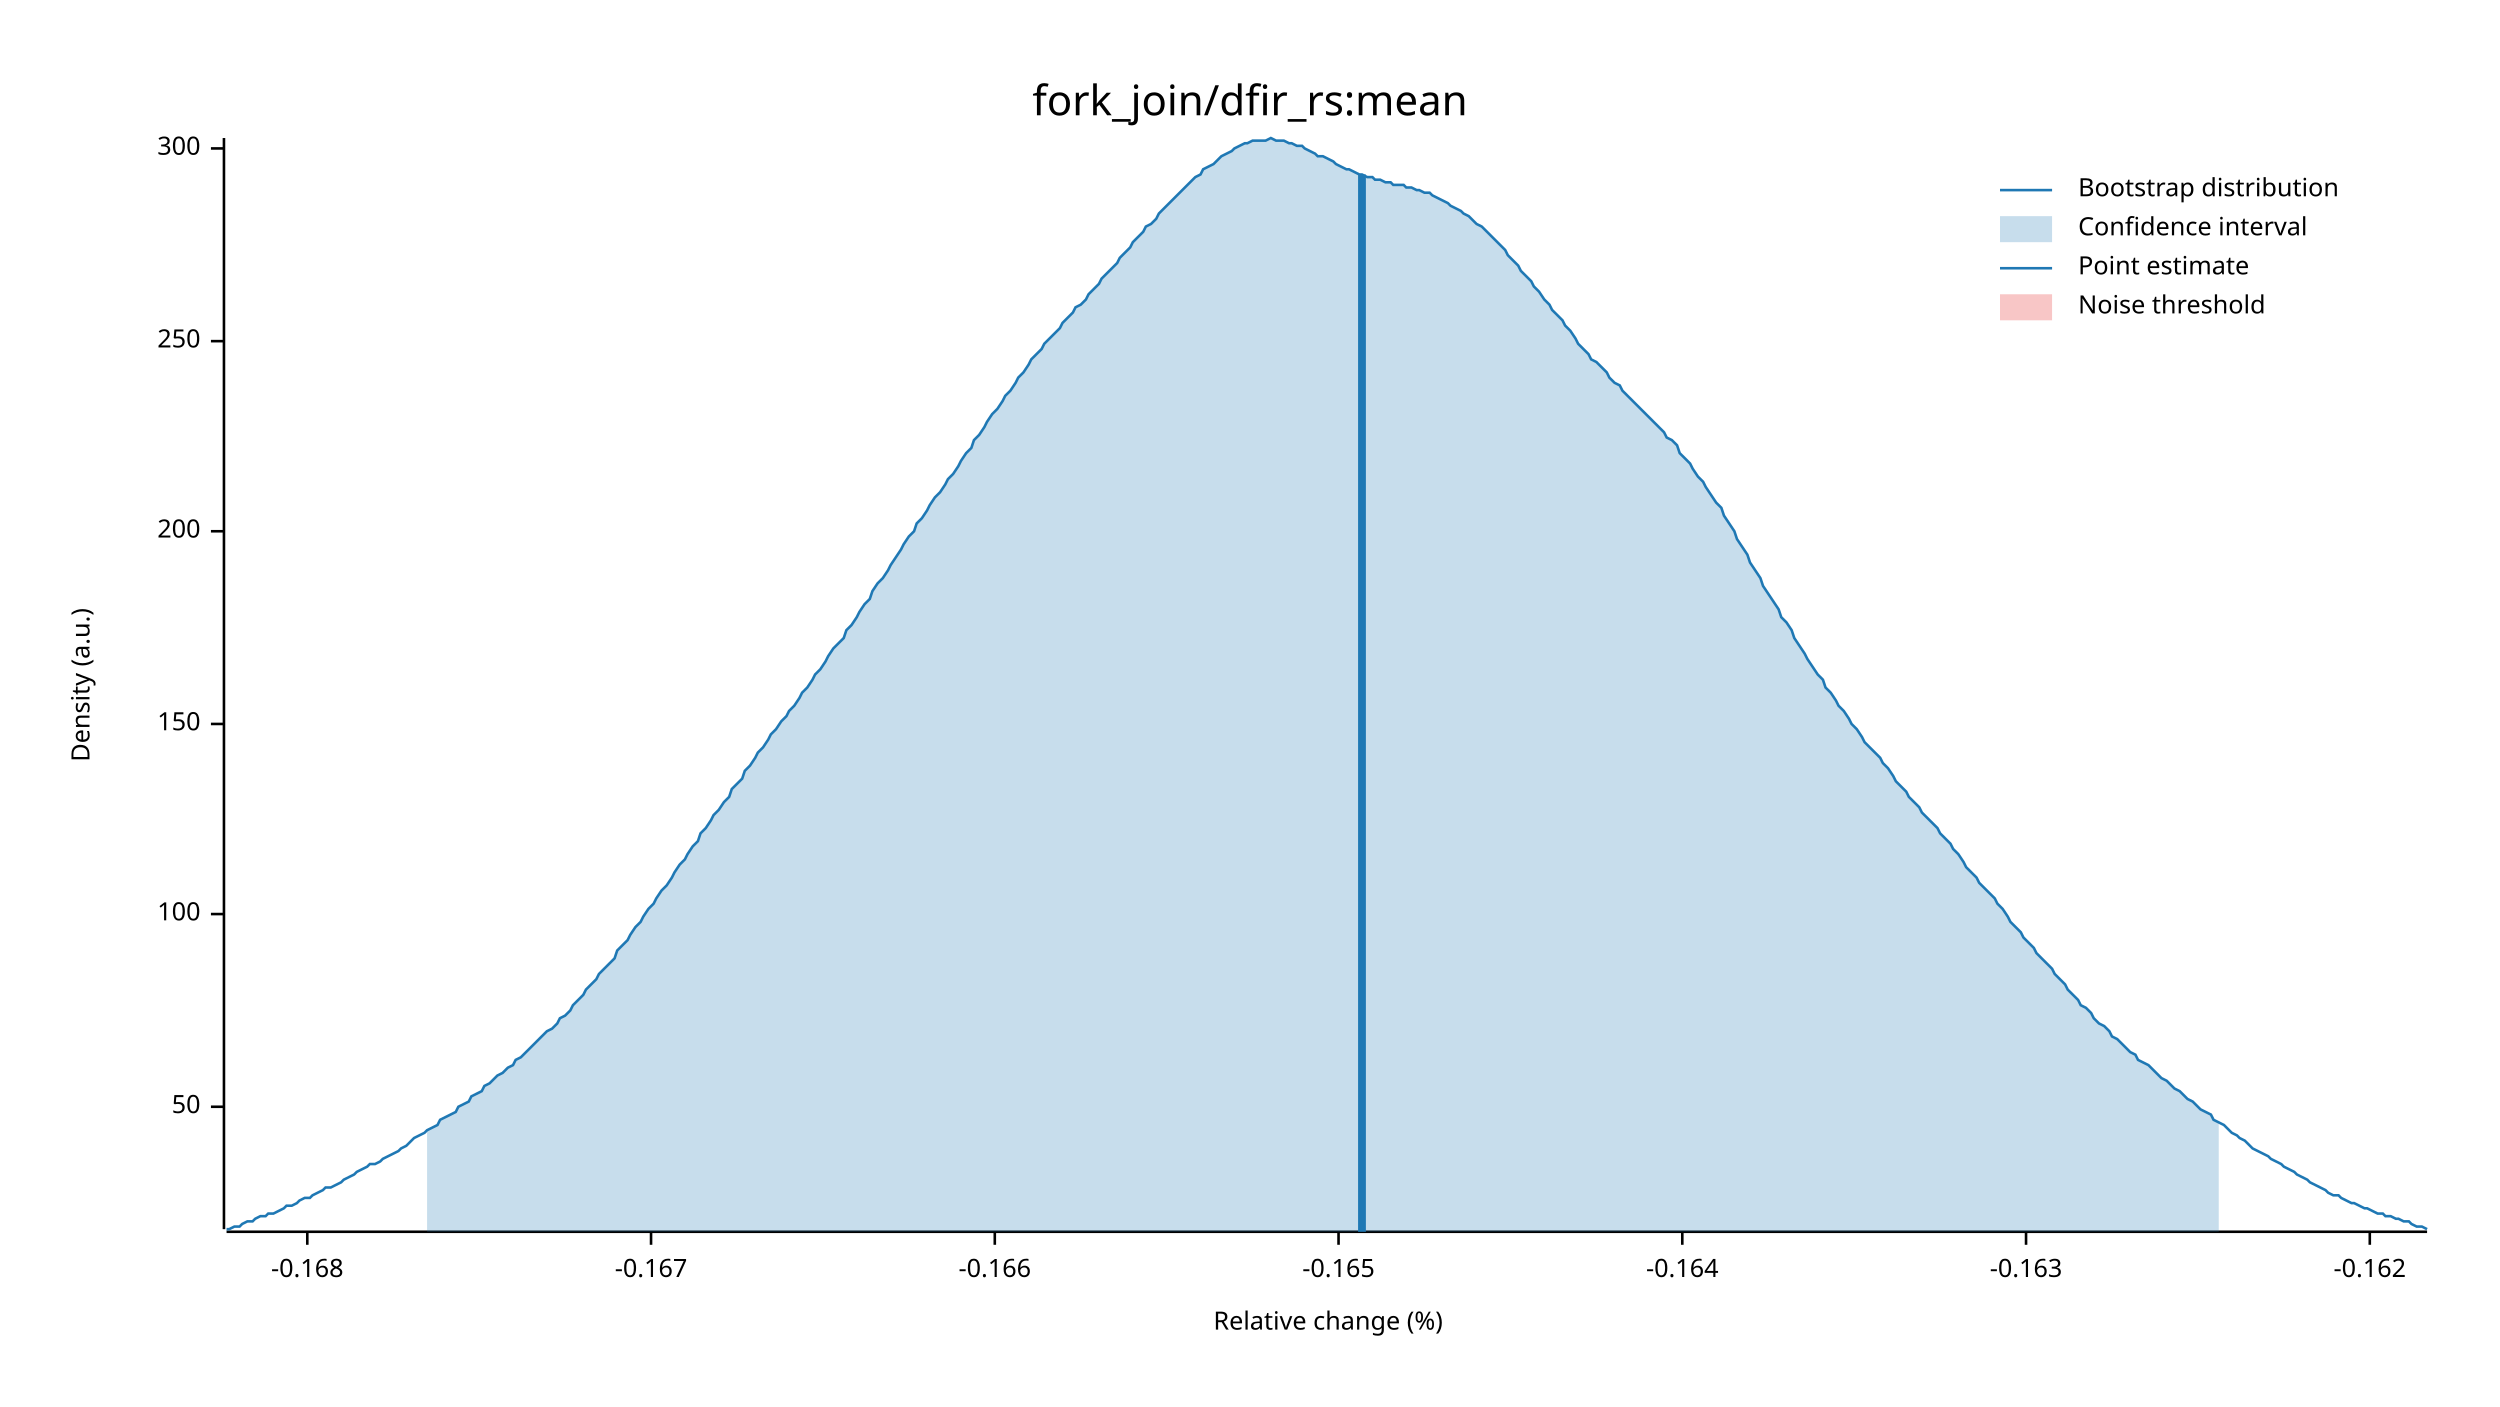
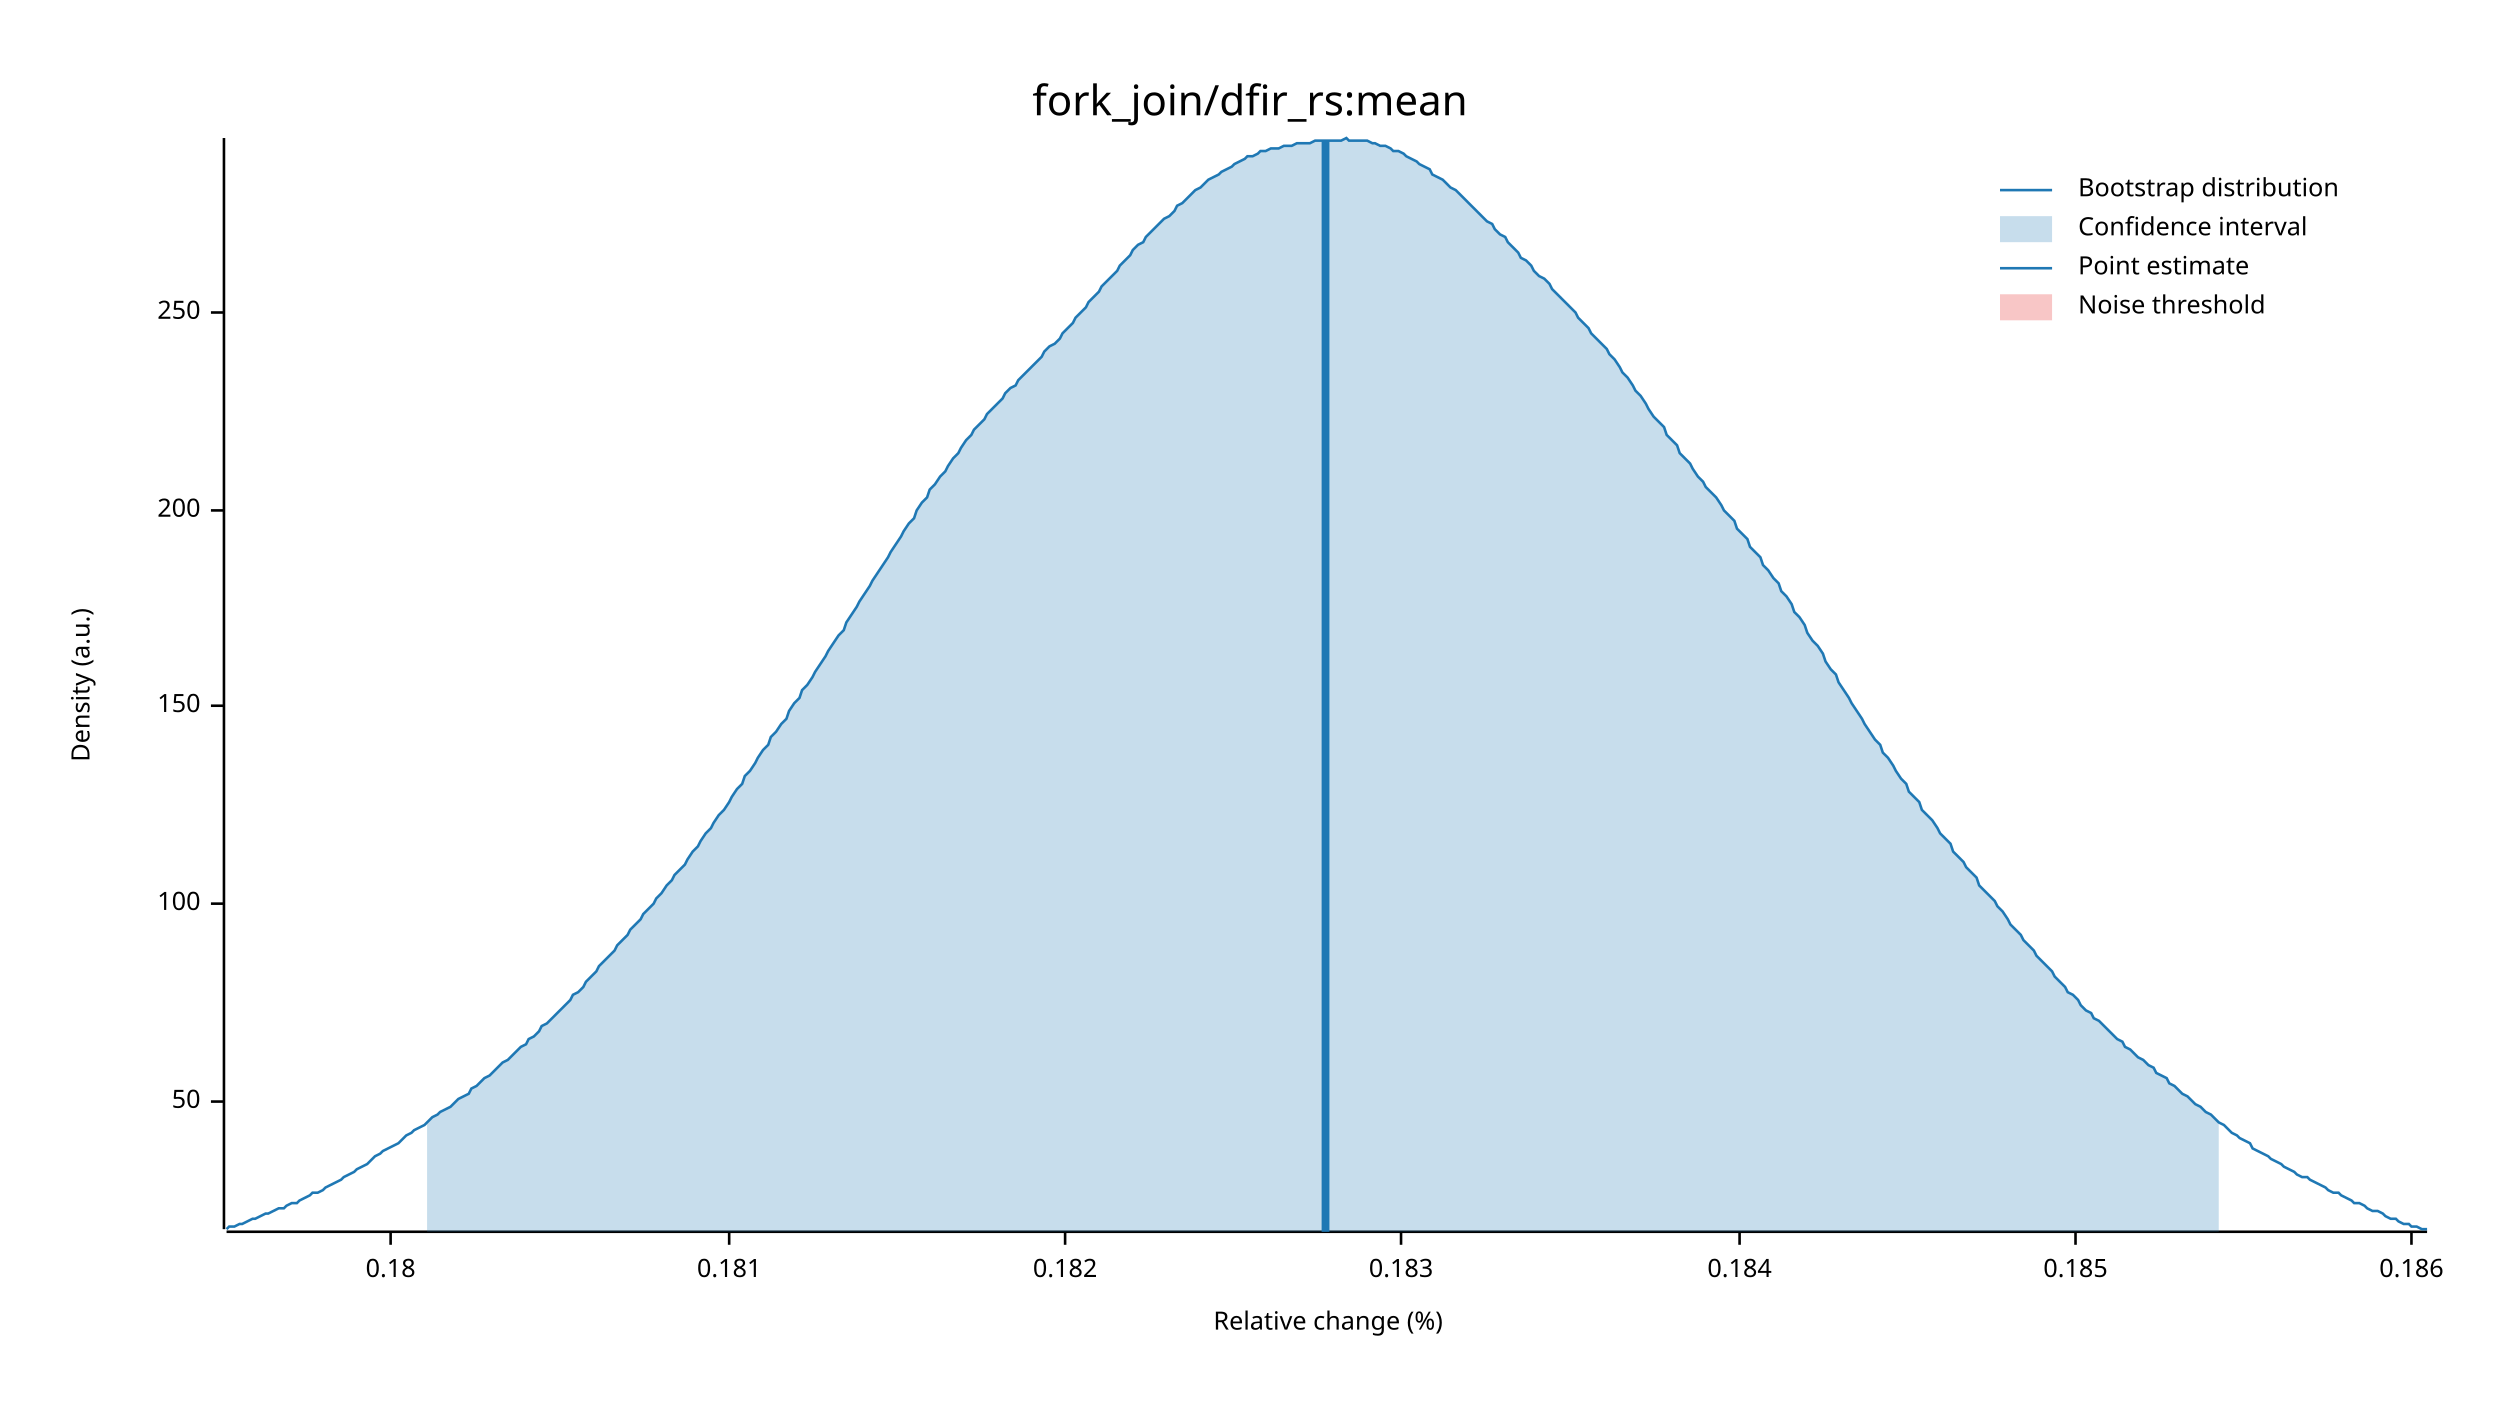
<svg xmlns="http://www.w3.org/2000/svg" width="960" height="540" viewBox="0 0 960 540">
  <text x="480" y="32" dy="0.76em" text-anchor="middle" font-family="sans-serif" font-size="16.129" opacity="1" fill="#000000">
fork_join/dfir_rs:mean
</text>
  <text x="27" y="263" dy="0.76em" text-anchor="middle" font-family="sans-serif" font-size="9.677" opacity="1" fill="#000000" transform="rotate(270, 27, 263)">
Density (a.u.)
</text>
  <text x="510" y="513" dy="-0.5ex" text-anchor="middle" font-family="sans-serif" font-size="9.677" opacity="1" fill="#000000">
Relative change (%)
</text>
  <polyline fill="none" opacity="1" stroke="#000000" stroke-width="1" points="86,53 86,472 " />
-   <text x="77" y="425" dy="0.5ex" text-anchor="end" font-family="sans-serif" font-size="9.677" opacity="1" fill="#000000">
+   <text x="77" y="423" dy="0.5ex" text-anchor="end" font-family="sans-serif" font-size="9.677" opacity="1" fill="#000000">
50
</text>
-   <polyline fill="none" opacity="1" stroke="#000000" stroke-width="1" points="81,425 86,425 " />
-   <text x="77" y="351" dy="0.5ex" text-anchor="end" font-family="sans-serif" font-size="9.677" opacity="1" fill="#000000">
+   <polyline fill="none" opacity="1" stroke="#000000" stroke-width="1" points="81,423 86,423 " />
+   <text x="77" y="347" dy="0.5ex" text-anchor="end" font-family="sans-serif" font-size="9.677" opacity="1" fill="#000000">
100
</text>
-   <polyline fill="none" opacity="1" stroke="#000000" stroke-width="1" points="81,351 86,351 " />
-   <text x="77" y="278" dy="0.5ex" text-anchor="end" font-family="sans-serif" font-size="9.677" opacity="1" fill="#000000">
+   <polyline fill="none" opacity="1" stroke="#000000" stroke-width="1" points="81,347 86,347 " />
+   <text x="77" y="271" dy="0.5ex" text-anchor="end" font-family="sans-serif" font-size="9.677" opacity="1" fill="#000000">
150
</text>
-   <polyline fill="none" opacity="1" stroke="#000000" stroke-width="1" points="81,278 86,278 " />
-   <text x="77" y="204" dy="0.5ex" text-anchor="end" font-family="sans-serif" font-size="9.677" opacity="1" fill="#000000">
+   <polyline fill="none" opacity="1" stroke="#000000" stroke-width="1" points="81,271 86,271 " />
+   <text x="77" y="196" dy="0.5ex" text-anchor="end" font-family="sans-serif" font-size="9.677" opacity="1" fill="#000000">
200
</text>
-   <polyline fill="none" opacity="1" stroke="#000000" stroke-width="1" points="81,204 86,204 " />
-   <text x="77" y="131" dy="0.5ex" text-anchor="end" font-family="sans-serif" font-size="9.677" opacity="1" fill="#000000">
+   <polyline fill="none" opacity="1" stroke="#000000" stroke-width="1" points="81,196 86,196 " />
+   <text x="77" y="120" dy="0.5ex" text-anchor="end" font-family="sans-serif" font-size="9.677" opacity="1" fill="#000000">
250
</text>
-   <polyline fill="none" opacity="1" stroke="#000000" stroke-width="1" points="81,131 86,131 " />
-   <text x="77" y="57" dy="0.5ex" text-anchor="end" font-family="sans-serif" font-size="9.677" opacity="1" fill="#000000">
- 300
+   <polyline fill="none" opacity="1" stroke="#000000" stroke-width="1" points="81,120 86,120 " />
+   <polyline fill="none" opacity="1" stroke="#000000" stroke-width="1" points="87,473 932,473 " />
+   <text x="150" y="483" dy="0.76em" text-anchor="middle" font-family="sans-serif" font-size="9.677" opacity="1" fill="#000000">
+ 0.18
</text>
-   <polyline fill="none" opacity="1" stroke="#000000" stroke-width="1" points="81,57 86,57 " />
-   <polyline fill="none" opacity="1" stroke="#000000" stroke-width="1" points="87,473 932,473 " />
-   <text x="118" y="483" dy="0.76em" text-anchor="middle" font-family="sans-serif" font-size="9.677" opacity="1" fill="#000000">
- -0.168
+   <polyline fill="none" opacity="1" stroke="#000000" stroke-width="1" points="150,473 150,478 " />
+   <text x="280" y="483" dy="0.76em" text-anchor="middle" font-family="sans-serif" font-size="9.677" opacity="1" fill="#000000">
+ 0.181
</text>
-   <polyline fill="none" opacity="1" stroke="#000000" stroke-width="1" points="118,473 118,478 " />
-   <text x="250" y="483" dy="0.76em" text-anchor="middle" font-family="sans-serif" font-size="9.677" opacity="1" fill="#000000">
- -0.167
+   <polyline fill="none" opacity="1" stroke="#000000" stroke-width="1" points="280,473 280,478 " />
+   <text x="409" y="483" dy="0.76em" text-anchor="middle" font-family="sans-serif" font-size="9.677" opacity="1" fill="#000000">
+ 0.182
</text>
-   <polyline fill="none" opacity="1" stroke="#000000" stroke-width="1" points="250,473 250,478 " />
-   <text x="382" y="483" dy="0.76em" text-anchor="middle" font-family="sans-serif" font-size="9.677" opacity="1" fill="#000000">
- -0.166
+   <polyline fill="none" opacity="1" stroke="#000000" stroke-width="1" points="409,473 409,478 " />
+   <text x="538" y="483" dy="0.76em" text-anchor="middle" font-family="sans-serif" font-size="9.677" opacity="1" fill="#000000">
+ 0.183
</text>
-   <polyline fill="none" opacity="1" stroke="#000000" stroke-width="1" points="382,473 382,478 " />
-   <text x="514" y="483" dy="0.76em" text-anchor="middle" font-family="sans-serif" font-size="9.677" opacity="1" fill="#000000">
- -0.165
+   <polyline fill="none" opacity="1" stroke="#000000" stroke-width="1" points="538,473 538,478 " />
+   <text x="668" y="483" dy="0.76em" text-anchor="middle" font-family="sans-serif" font-size="9.677" opacity="1" fill="#000000">
+ 0.184
</text>
-   <polyline fill="none" opacity="1" stroke="#000000" stroke-width="1" points="514,473 514,478 " />
-   <text x="646" y="483" dy="0.76em" text-anchor="middle" font-family="sans-serif" font-size="9.677" opacity="1" fill="#000000">
- -0.164
+   <polyline fill="none" opacity="1" stroke="#000000" stroke-width="1" points="668,473 668,478 " />
+   <text x="797" y="483" dy="0.76em" text-anchor="middle" font-family="sans-serif" font-size="9.677" opacity="1" fill="#000000">
+ 0.185
</text>
-   <polyline fill="none" opacity="1" stroke="#000000" stroke-width="1" points="646,473 646,478 " />
-   <text x="778" y="483" dy="0.76em" text-anchor="middle" font-family="sans-serif" font-size="9.677" opacity="1" fill="#000000">
- -0.163
+   <polyline fill="none" opacity="1" stroke="#000000" stroke-width="1" points="797,473 797,478 " />
+   <text x="926" y="483" dy="0.76em" text-anchor="middle" font-family="sans-serif" font-size="9.677" opacity="1" fill="#000000">
+ 0.186
</text>
-   <polyline fill="none" opacity="1" stroke="#000000" stroke-width="1" points="778,473 778,478 " />
-   <text x="910" y="483" dy="0.76em" text-anchor="middle" font-family="sans-serif" font-size="9.677" opacity="1" fill="#000000">
- -0.162
- </text>
-   <polyline fill="none" opacity="1" stroke="#000000" stroke-width="1" points="910,473 910,478 " />
-   <polyline fill="none" opacity="1" stroke="#1F78B4" stroke-width="1" points="87,472 88,472 90,471 92,471 93,470 95,469 97,469 98,468 100,467 102,467 103,466 105,466 107,465 109,464 110,463 112,463 114,462 115,461 117,460 119,460 120,459 122,458 124,457 125,456 127,456 129,455 131,454 132,453 134,452 136,451 137,450 139,449 141,448 142,447 144,447 146,446 147,445 149,444 151,443 153,442 154,441 156,440 158,438 159,437 161,436 163,435 164,434 166,433 168,432 169,430 171,429 173,428 175,427 176,425 178,424 180,423 181,421 183,420 185,419 186,417 188,416 190,414 191,413 193,412 195,410 197,409 198,407 200,406 202,404 203,403 205,401 207,399 208,398 210,396 212,395 214,393 215,391 217,390 219,388 220,386 222,384 224,382 225,380 227,378 229,376 230,374 232,372 234,370 236,368 237,365 239,363 241,361 242,359 244,356 246,354 247,352 249,349 251,347 252,345 254,342 256,340 258,337 259,335 261,332 263,330 264,328 266,325 268,323 269,320 271,318 273,315 274,313 276,311 278,308 280,306 281,303 283,301 285,299 286,296 288,294 290,291 291,289 293,287 295,284 296,282 298,280 300,277 302,275 303,273 305,271 307,268 308,266 310,264 312,261 313,259 315,257 317,254 318,252 320,249 322,247 324,245 325,242 327,240 329,237 330,235 332,232 334,230 335,227 337,224 339,222 341,219 342,217 344,214 346,211 347,209 349,206 351,204 352,201 354,199 356,196 357,194 359,191 361,189 363,186 364,184 366,182 368,179 369,177 371,174 373,172 374,169 376,167 378,164 379,162 381,159 383,157 385,154 386,152 388,150 390,147 391,145 393,143 395,140 396,138 398,136 400,134 401,132 403,130 405,128 407,126 408,124 410,122 412,120 413,118 415,117 417,115 418,113 420,111 422,109 423,107 425,105 427,103 429,101 430,99 432,97 434,95 435,93 437,91 439,89 440,87 442,86 444,84 445,82 447,80 449,78 451,76 452,75 454,73 456,71 457,70 459,68 461,67 462,65 464,64 466,63 468,61 469,60 471,59 473,58 474,57 476,56 478,55 479,55 481,54 483,54 484,54 486,54 488,53 490,54 491,54 493,54 495,55 496,55 498,56 500,56 501,57 503,58 505,59 506,60 508,60 510,61 512,62 513,63 515,64 517,65 518,65 520,66 522,67 523,67 525,68 527,68 528,69 530,69 532,70 534,70 535,71 537,71 539,71 540,72 542,72 544,73 545,73 547,74 549,74 550,75 552,76 554,77 556,78 557,79 559,80 561,81 562,82 564,83 566,85 567,86 569,87 571,89 573,91 574,92 576,94 578,96 579,98 581,100 583,102 584,104 586,106 588,108 589,110 591,112 593,115 595,117 596,119 598,121 600,123 601,125 603,127 605,130 606,132 608,134 610,136 611,138 613,139 615,141 617,143 618,145 620,147 622,148 623,150 625,152 627,154 628,155 630,157 632,159 633,160 635,162 637,164 639,166 640,168 642,169 644,171 645,174 647,176 649,178 650,180 652,183 654,185 655,187 657,190 659,193 661,195 662,198 664,201 666,204 667,207 669,210 671,213 672,216 674,219 676,222 677,225 679,228 681,231 683,234 684,237 686,239 688,242 689,245 691,248 693,251 694,253 696,256 698,259 700,261 701,264 703,266 705,269 706,271 708,273 710,276 711,278 713,280 715,283 716,285 718,287 720,289 722,291 723,293 725,295 727,298 728,300 730,302 732,304 733,306 735,308 737,310 738,312 740,314 742,316 744,318 745,320 747,322 749,324 750,326 752,328 754,331 755,333 757,335 759,337 760,339 762,341 764,343 766,345 767,347 769,349 771,352 772,354 774,356 776,358 777,360 779,362 781,364 782,366 784,368 786,370 788,372 789,374 791,376 793,378 794,380 796,382 798,384 799,386 801,387 803,389 804,391 806,393 808,394 810,396 811,398 813,399 815,401 816,402 818,404 820,405 821,407 823,408 825,409 827,411 828,412 830,414 832,415 833,416 835,418 837,419 838,420 840,422 842,423 843,424 845,426 847,427 849,428 850,430 852,431 854,432 855,433 857,435 859,436 860,437 862,438 864,440 865,441 867,442 869,443 871,444 872,445 874,446 876,447 877,448 879,449 881,450 882,451 884,452 886,453 887,454 889,455 891,456 893,457 894,458 896,459 898,459 899,460 901,461 903,462 904,462 906,463 908,464 909,464 911,465 913,466 915,466 916,467 918,467 920,468 921,468 923,469 925,469 926,470 928,471 930,471 932,472 " />
-   <polygon opacity="0.25" fill="#1F78B4" points="164,434 166,433 168,432 169,430 171,429 173,428 175,427 176,425 178,424 180,423 181,421 183,420 185,419 186,417 188,416 190,414 191,413 193,412 195,410 197,409 198,407 200,406 202,404 203,403 205,401 207,399 208,398 210,396 212,395 214,393 215,391 217,390 219,388 220,386 222,384 224,382 225,380 227,378 229,376 230,374 232,372 234,370 236,368 237,365 239,363 241,361 242,359 244,356 246,354 247,352 249,349 251,347 252,345 254,342 256,340 258,337 259,335 261,332 263,330 264,328 266,325 268,323 269,320 271,318 273,315 274,313 276,311 278,308 280,306 281,303 283,301 285,299 286,296 288,294 290,291 291,289 293,287 295,284 296,282 298,280 300,277 302,275 303,273 305,271 307,268 308,266 310,264 312,261 313,259 315,257 317,254 318,252 320,249 322,247 324,245 325,242 327,240 329,237 330,235 332,232 334,230 335,227 337,224 339,222 341,219 342,217 344,214 346,211 347,209 349,206 351,204 352,201 354,199 356,196 357,194 359,191 361,189 363,186 364,184 366,182 368,179 369,177 371,174 373,172 374,169 376,167 378,164 379,162 381,159 383,157 385,154 386,152 388,150 390,147 391,145 393,143 395,140 396,138 398,136 400,134 401,132 403,130 405,128 407,126 408,124 410,122 412,120 413,118 415,117 417,115 418,113 420,111 422,109 423,107 425,105 427,103 429,101 430,99 432,97 434,95 435,93 437,91 439,89 440,87 442,86 444,84 445,82 447,80 449,78 451,76 452,75 454,73 456,71 457,70 459,68 461,67 462,65 464,64 466,63 468,61 469,60 471,59 473,58 474,57 476,56 478,55 479,55 481,54 483,54 484,54 486,54 488,53 490,54 491,54 493,54 495,55 496,55 498,56 500,56 501,57 503,58 505,59 506,60 508,60 510,61 512,62 513,63 515,64 517,65 518,65 520,66 522,67 523,67 525,68 527,68 528,69 530,69 532,70 534,70 535,71 537,71 539,71 540,72 542,72 544,73 545,73 547,74 549,74 550,75 552,76 554,77 556,78 557,79 559,80 561,81 562,82 564,83 566,85 567,86 569,87 571,89 573,91 574,92 576,94 578,96 579,98 581,100 583,102 584,104 586,106 588,108 589,110 591,112 593,115 595,117 596,119 598,121 600,123 601,125 603,127 605,130 606,132 608,134 610,136 611,138 613,139 615,141 617,143 618,145 620,147 622,148 623,150 625,152 627,154 628,155 630,157 632,159 633,160 635,162 637,164 639,166 640,168 642,169 644,171 645,174 647,176 649,178 650,180 652,183 654,185 655,187 657,190 659,193 661,195 662,198 664,201 666,204 667,207 669,210 671,213 672,216 674,219 676,222 677,225 679,228 681,231 683,234 684,237 686,239 688,242 689,245 691,248 693,251 694,253 696,256 698,259 700,261 701,264 703,266 705,269 706,271 708,273 710,276 711,278 713,280 715,283 716,285 718,287 720,289 722,291 723,293 725,295 727,298 728,300 730,302 732,304 733,306 735,308 737,310 738,312 740,314 742,316 744,318 745,320 747,322 749,324 750,326 752,328 754,331 755,333 757,335 759,337 760,339 762,341 764,343 766,345 767,347 769,349 771,352 772,354 774,356 776,358 777,360 779,362 781,364 782,366 784,368 786,370 788,372 789,374 791,376 793,378 794,380 796,382 798,384 799,386 801,387 803,389 804,391 806,393 808,394 810,396 811,398 813,399 815,401 816,402 818,404 820,405 821,407 823,408 825,409 827,411 828,412 830,414 832,415 833,416 835,418 837,419 838,420 840,422 842,423 843,424 845,426 847,427 849,428 850,430 852,431 852,473 164,473 " />
-   <polyline fill="none" opacity="1" stroke="#1F78B4" stroke-width="3" points="523,473 523,67 " />
+   <polyline fill="none" opacity="1" stroke="#000000" stroke-width="1" points="926,473 926,478 " />
+   <polyline fill="none" opacity="1" stroke="#1F78B4" stroke-width="1" points="87,472 88,471 90,471 92,470 93,470 95,469 97,468 98,468 100,467 102,466 103,466 105,465 107,464 109,464 110,463 112,462 114,462 115,461 117,460 119,459 120,458 122,458 124,457 125,456 127,455 129,454 131,453 132,452 134,451 136,450 137,449 139,448 141,447 142,446 144,444 146,443 147,442 149,441 151,440 153,439 154,438 156,436 158,435 159,434 161,433 163,432 164,431 166,429 168,428 169,427 171,426 173,425 175,423 176,422 178,421 180,420 181,418 183,417 185,415 186,414 188,413 190,411 191,410 193,408 195,407 197,405 198,404 200,402 202,401 203,399 205,398 207,396 208,394 210,393 212,391 214,389 215,388 217,386 219,384 220,382 222,381 224,379 225,377 227,375 229,373 230,371 232,369 234,367 236,365 237,363 239,361 241,359 242,357 244,355 246,353 247,351 249,349 251,347 252,345 254,343 256,340 258,338 259,336 261,334 263,332 264,330 266,327 268,325 269,323 271,320 273,318 274,316 276,313 278,311 280,308 281,306 283,303 285,301 286,298 288,296 290,293 291,291 293,288 295,286 296,283 298,281 300,278 302,276 303,273 305,270 307,268 308,265 310,263 312,260 313,258 315,255 317,252 318,250 320,247 322,244 324,242 325,239 327,236 329,233 330,231 332,228 334,225 335,223 337,220 339,217 341,214 342,212 344,209 346,206 347,204 349,201 351,199 352,196 354,193 356,191 357,188 359,186 361,183 363,181 364,179 366,176 368,174 369,172 371,169 373,167 374,165 376,163 378,161 379,159 381,157 383,155 385,153 386,151 388,149 390,148 391,146 393,144 395,142 396,141 398,139 400,137 401,135 403,133 405,132 407,130 408,128 410,126 412,124 413,122 415,120 417,118 418,116 420,114 422,112 423,110 425,108 427,106 429,104 430,102 432,100 434,98 435,96 437,94 439,93 440,91 442,89 444,87 445,86 447,84 449,83 451,81 452,79 454,78 456,76 457,75 459,73 461,72 462,71 464,69 466,68 468,67 469,66 471,65 473,64 474,63 476,62 478,61 479,60 481,60 483,59 484,58 486,58 488,57 490,57 491,57 493,56 495,56 496,56 498,55 500,55 501,55 503,55 505,54 506,54 508,54 510,54 512,54 513,54 515,54 517,53 518,54 520,54 522,54 523,54 525,54 527,55 528,55 530,56 532,56 534,57 535,58 537,58 539,59 540,60 542,61 544,62 545,63 547,64 549,65 550,67 552,68 554,69 556,71 557,72 559,73 561,75 562,76 564,78 566,80 567,81 569,83 571,85 573,86 574,88 576,90 578,91 579,93 581,95 583,97 584,99 586,100 588,102 589,104 591,106 593,107 595,109 596,111 598,113 600,115 601,116 603,118 605,120 606,122 608,124 610,126 611,128 613,130 615,132 617,134 618,136 620,138 622,141 623,143 625,145 627,148 628,150 630,152 632,155 633,157 635,160 637,162 639,164 640,167 642,169 644,171 645,174 647,176 649,178 650,180 652,183 654,185 655,187 657,189 659,191 661,194 662,196 664,198 666,200 667,203 669,205 671,207 672,210 674,212 676,214 677,217 679,219 681,222 683,224 684,227 686,229 688,232 689,235 691,237 693,240 694,243 696,246 698,248 700,251 701,254 703,257 705,259 706,262 708,265 710,268 711,270 713,273 715,276 716,278 718,281 720,284 722,286 723,289 725,291 727,294 728,296 730,299 732,301 733,304 735,306 737,308 738,311 740,313 742,315 744,318 745,320 747,322 749,324 750,327 752,329 754,331 755,333 757,335 759,337 760,340 762,342 764,344 766,346 767,348 769,350 771,353 772,355 774,357 776,359 777,361 779,363 781,365 782,367 784,369 786,371 788,373 789,375 791,377 793,379 794,381 796,382 798,384 799,386 801,388 803,389 804,391 806,392 808,394 810,396 811,397 813,399 815,400 816,402 818,403 820,405 821,406 823,407 825,409 827,410 828,412 830,413 832,414 833,416 835,417 837,419 838,420 840,421 842,423 843,424 845,425 847,427 849,428 850,429 852,431 854,432 855,433 857,435 859,436 860,437 862,438 864,439 865,441 867,442 869,443 871,444 872,445 874,446 876,447 877,448 879,449 881,450 882,451 884,452 886,452 887,453 889,454 891,455 893,456 894,457 896,458 898,458 899,459 901,460 903,461 904,462 906,462 908,463 909,464 911,465 913,465 915,466 916,467 918,468 920,468 921,469 923,470 925,470 926,471 928,471 930,472 932,472 " />
+   <polygon opacity="0.25" fill="#1F78B4" points="164,431 166,429 168,428 169,427 171,426 173,425 175,423 176,422 178,421 180,420 181,418 183,417 185,415 186,414 188,413 190,411 191,410 193,408 195,407 197,405 198,404 200,402 202,401 203,399 205,398 207,396 208,394 210,393 212,391 214,389 215,388 217,386 219,384 220,382 222,381 224,379 225,377 227,375 229,373 230,371 232,369 234,367 236,365 237,363 239,361 241,359 242,357 244,355 246,353 247,351 249,349 251,347 252,345 254,343 256,340 258,338 259,336 261,334 263,332 264,330 266,327 268,325 269,323 271,320 273,318 274,316 276,313 278,311 280,308 281,306 283,303 285,301 286,298 288,296 290,293 291,291 293,288 295,286 296,283 298,281 300,278 302,276 303,273 305,270 307,268 308,265 310,263 312,260 313,258 315,255 317,252 318,250 320,247 322,244 324,242 325,239 327,236 329,233 330,231 332,228 334,225 335,223 337,220 339,217 341,214 342,212 344,209 346,206 347,204 349,201 351,199 352,196 354,193 356,191 357,188 359,186 361,183 363,181 364,179 366,176 368,174 369,172 371,169 373,167 374,165 376,163 378,161 379,159 381,157 383,155 385,153 386,151 388,149 390,148 391,146 393,144 395,142 396,141 398,139 400,137 401,135 403,133 405,132 407,130 408,128 410,126 412,124 413,122 415,120 417,118 418,116 420,114 422,112 423,110 425,108 427,106 429,104 430,102 432,100 434,98 435,96 437,94 439,93 440,91 442,89 444,87 445,86 447,84 449,83 451,81 452,79 454,78 456,76 457,75 459,73 461,72 462,71 464,69 466,68 468,67 469,66 471,65 473,64 474,63 476,62 478,61 479,60 481,60 483,59 484,58 486,58 488,57 490,57 491,57 493,56 495,56 496,56 498,55 500,55 501,55 503,55 505,54 506,54 508,54 510,54 512,54 513,54 515,54 517,53 518,54 520,54 522,54 523,54 525,54 527,55 528,55 530,56 532,56 534,57 535,58 537,58 539,59 540,60 542,61 544,62 545,63 547,64 549,65 550,67 552,68 554,69 556,71 557,72 559,73 561,75 562,76 564,78 566,80 567,81 569,83 571,85 573,86 574,88 576,90 578,91 579,93 581,95 583,97 584,99 586,100 588,102 589,104 591,106 593,107 595,109 596,111 598,113 600,115 601,116 603,118 605,120 606,122 608,124 610,126 611,128 613,130 615,132 617,134 618,136 620,138 622,141 623,143 625,145 627,148 628,150 630,152 632,155 633,157 635,160 637,162 639,164 640,167 642,169 644,171 645,174 647,176 649,178 650,180 652,183 654,185 655,187 657,189 659,191 661,194 662,196 664,198 666,200 667,203 669,205 671,207 672,210 674,212 676,214 677,217 679,219 681,222 683,224 684,227 686,229 688,232 689,235 691,237 693,240 694,243 696,246 698,248 700,251 701,254 703,257 705,259 706,262 708,265 710,268 711,270 713,273 715,276 716,278 718,281 720,284 722,286 723,289 725,291 727,294 728,296 730,299 732,301 733,304 735,306 737,308 738,311 740,313 742,315 744,318 745,320 747,322 749,324 750,327 752,329 754,331 755,333 757,335 759,337 760,340 762,342 764,344 766,346 767,348 769,350 771,353 772,355 774,357 776,359 777,361 779,363 781,365 782,367 784,369 786,371 788,373 789,375 791,377 793,379 794,381 796,382 798,384 799,386 801,388 803,389 804,391 806,392 808,394 810,396 811,397 813,399 815,400 816,402 818,403 820,405 821,406 823,407 825,409 827,410 828,412 830,413 832,414 833,416 835,417 837,419 838,420 840,421 842,423 843,424 845,425 847,427 849,428 850,429 852,431 852,473 164,473 " />
+   <polyline fill="none" opacity="1" stroke="#1F78B4" stroke-width="3" points="509,473 509,54 " />
  <rect x="509" y="53" width="0" height="419" opacity="0.1" fill="#E31A1C" stroke="none" />
  <text x="798" y="68" dy="0.76em" text-anchor="start" font-family="sans-serif" font-size="9.677" opacity="1" fill="#000000">
Bootstrap distribution
</text>
  <text x="798" y="83" dy="0.76em" text-anchor="start" font-family="sans-serif" font-size="9.677" opacity="1" fill="#000000">
Confidence interval
</text>
  <text x="798" y="98" dy="0.76em" text-anchor="start" font-family="sans-serif" font-size="9.677" opacity="1" fill="#000000">
Point estimate
</text>
  <text x="798" y="113" dy="0.76em" text-anchor="start" font-family="sans-serif" font-size="9.677" opacity="1" fill="#000000">
Noise threshold
</text>
  <polyline fill="none" opacity="1" stroke="#1F78B4" stroke-width="1" points="768,73 788,73 " />
  <rect x="768" y="83" width="20" height="10" opacity="0.25" fill="#1F78B4" stroke="none" />
  <polyline fill="none" opacity="1" stroke="#1F78B4" stroke-width="1" points="768,103 788,103 " />
  <rect x="768" y="113" width="20" height="10" opacity="0.25" fill="#E31A1C" stroke="none" />
</svg>
